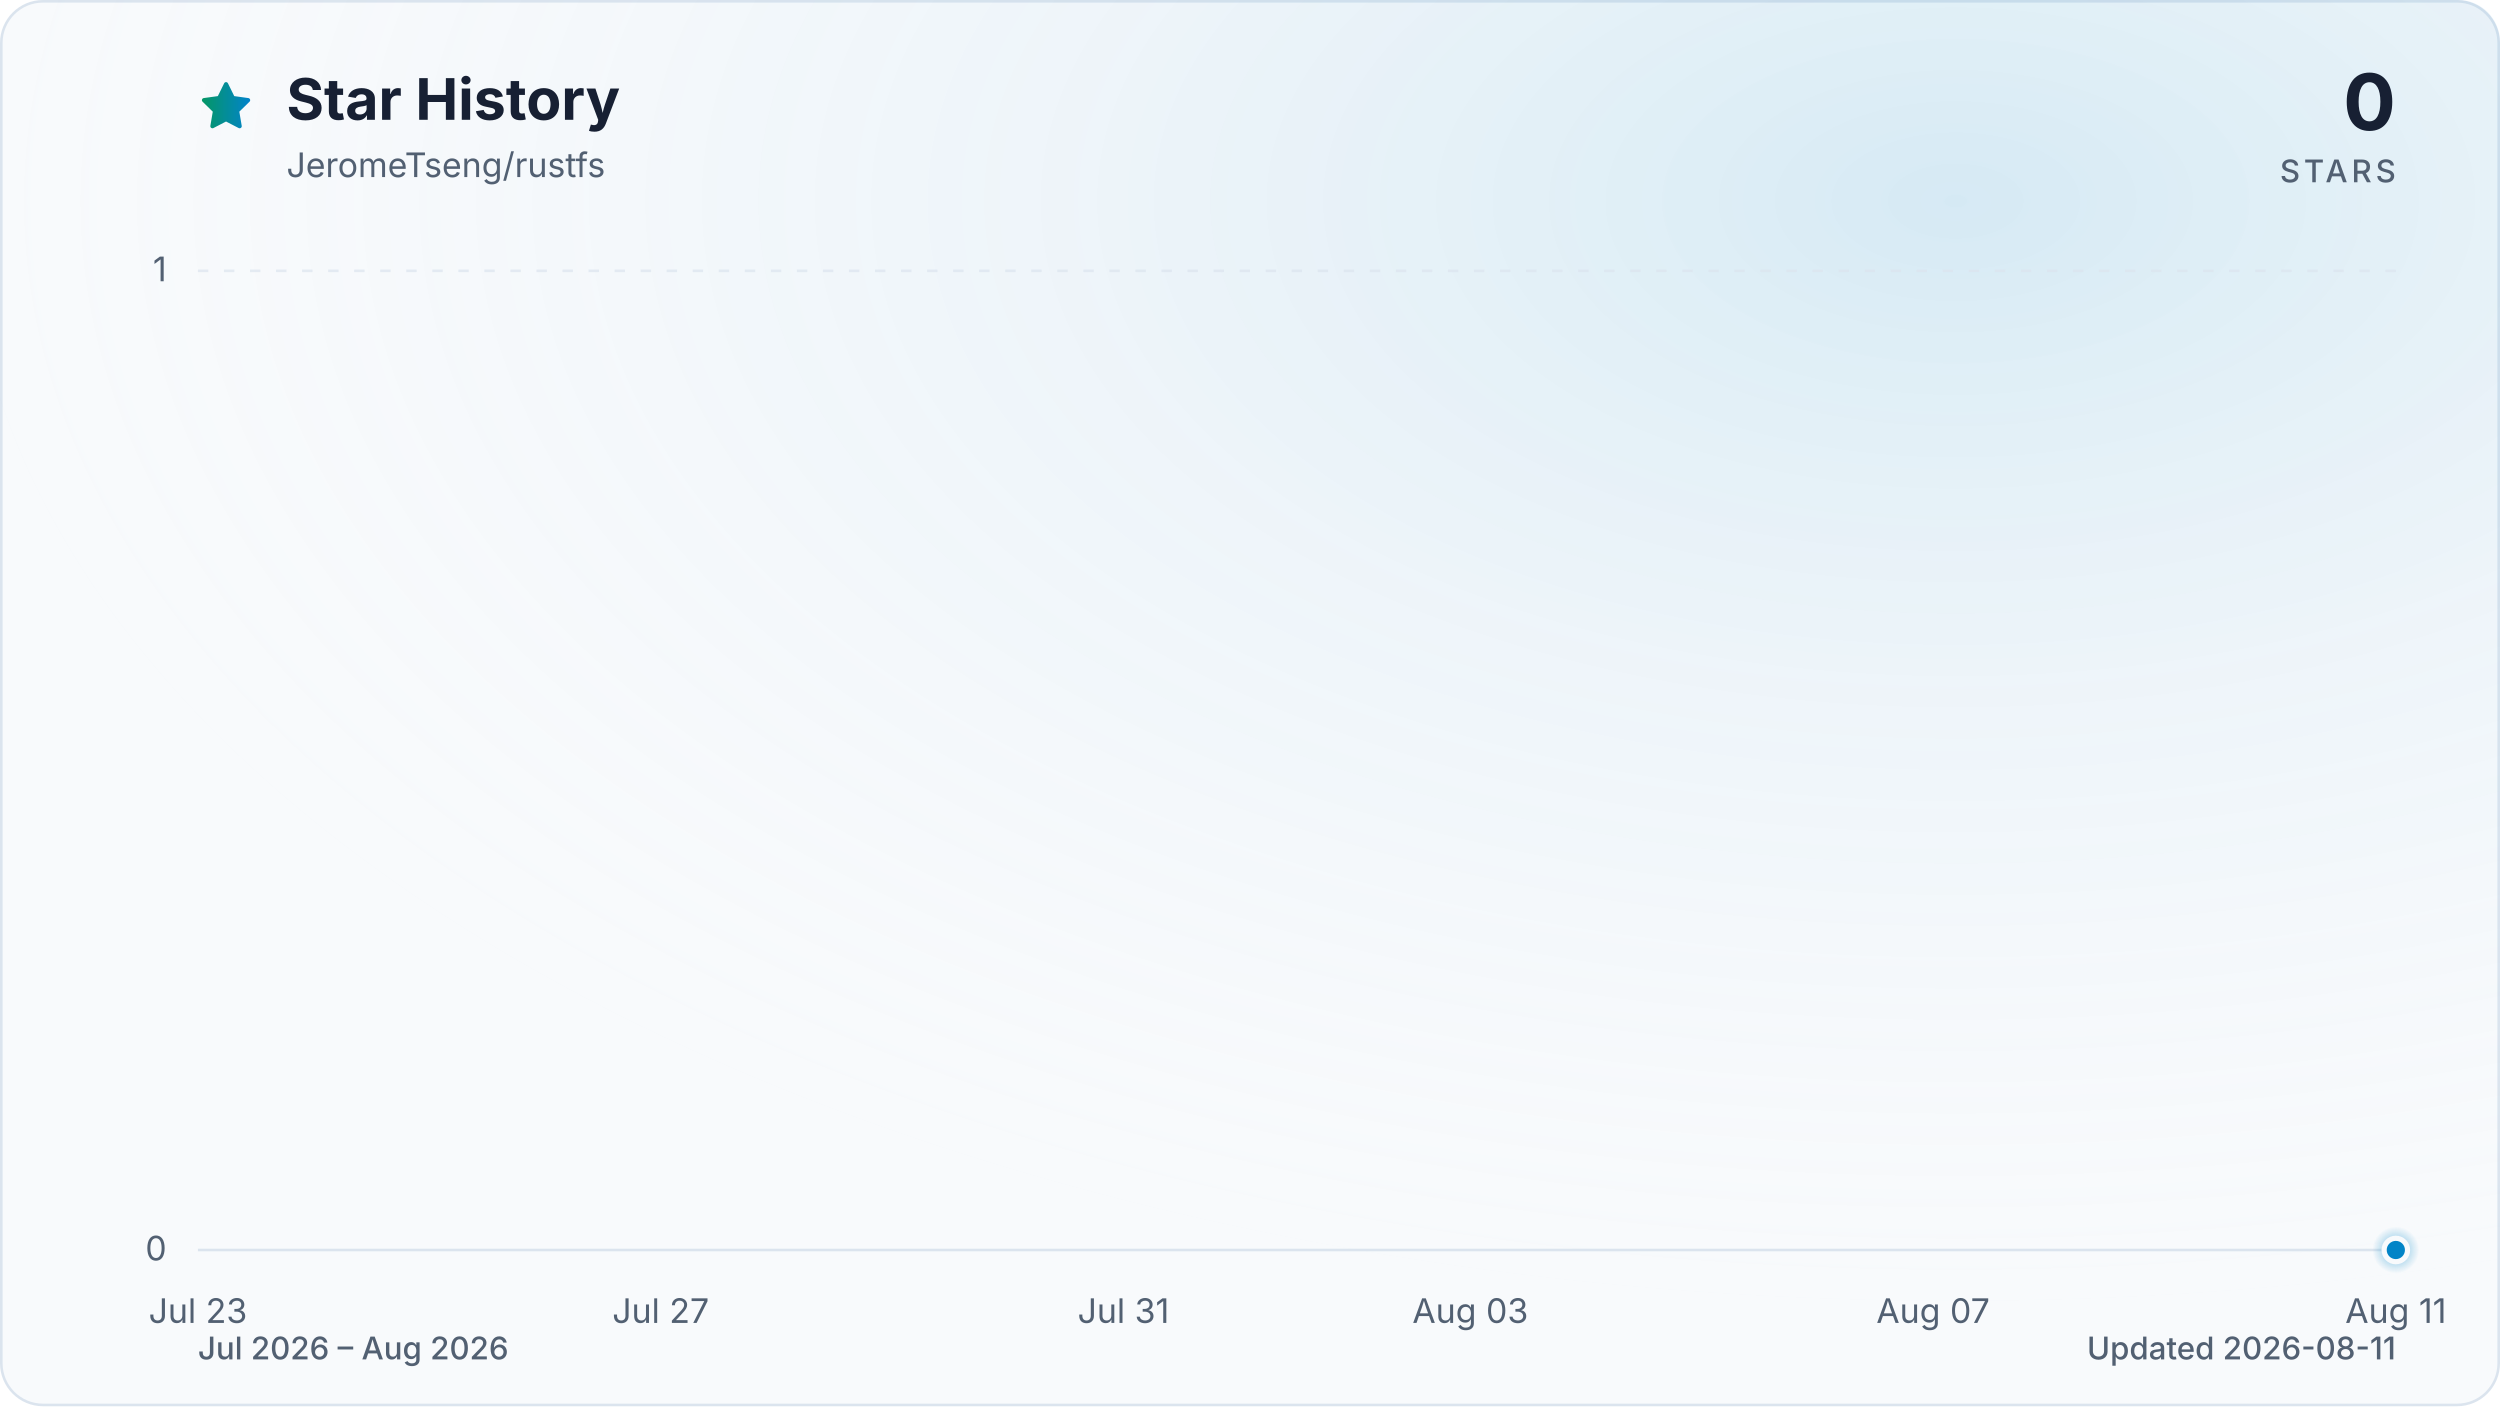
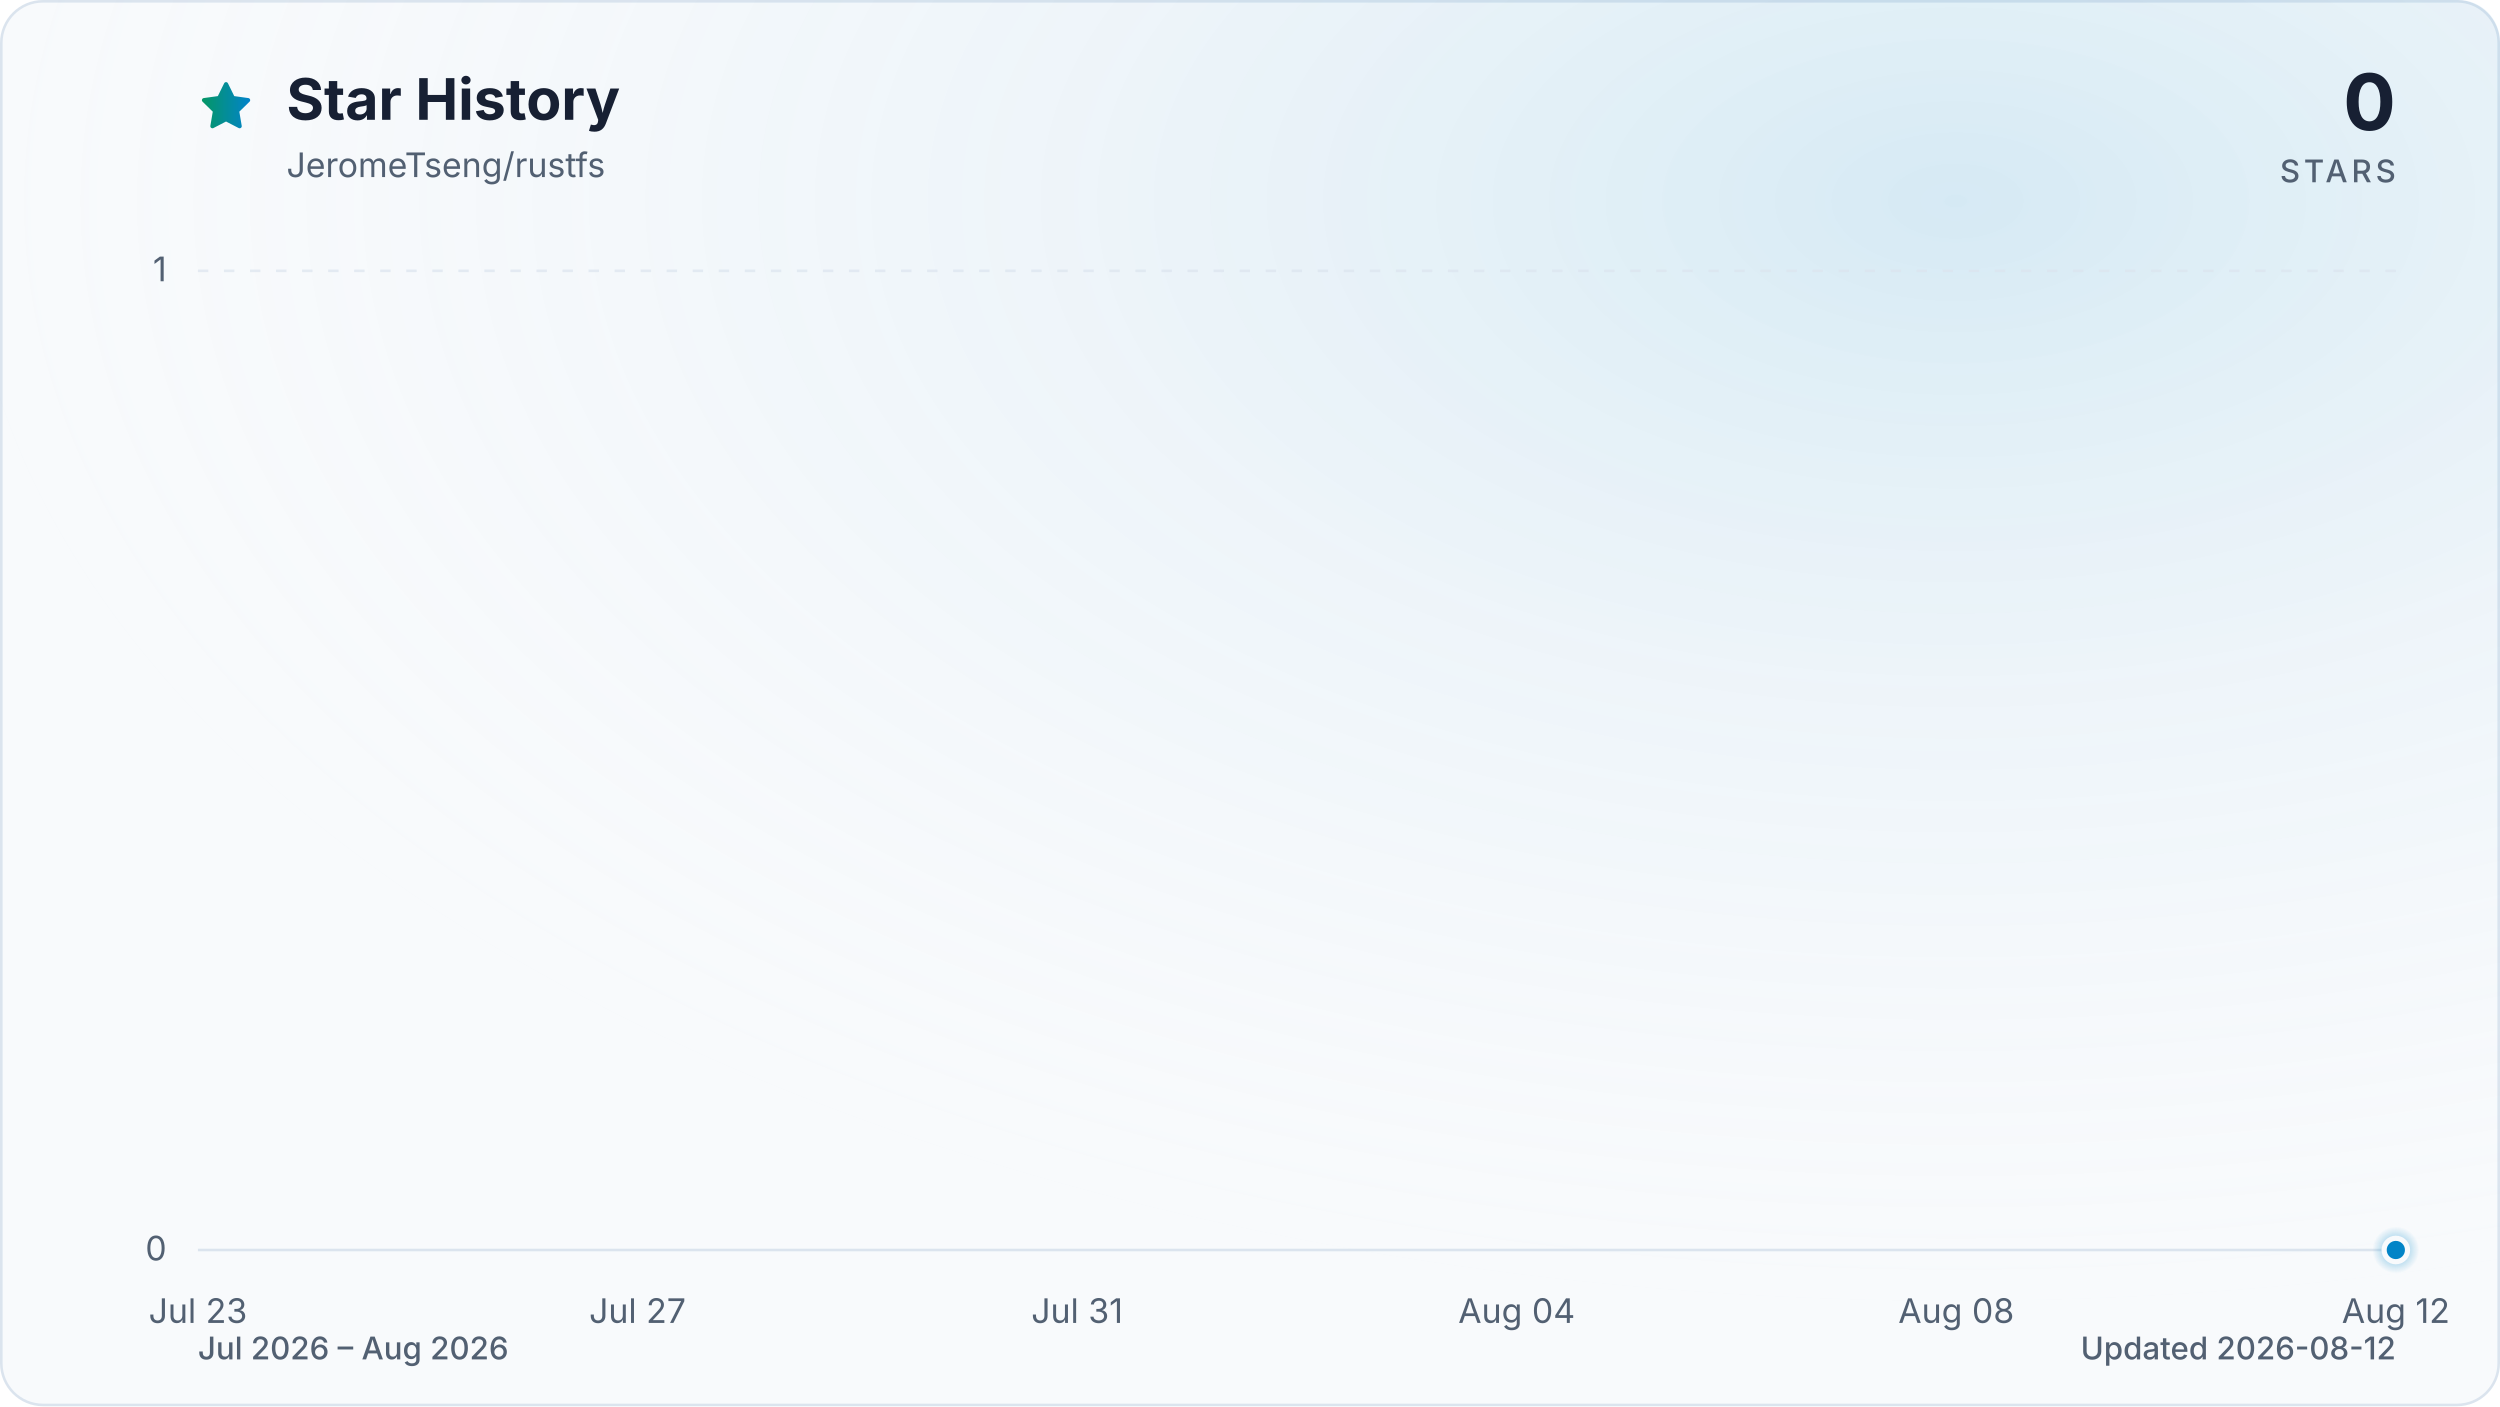
<svg xmlns="http://www.w3.org/2000/svg" viewBox="0 0 960 540" role="img" aria-labelledby="title description" data-style="gradient" data-variant="glow" data-animated="true">
  <defs>
    <linearGradient id="trend" x1="0" y1="0" x2="1" y2="0">
      <stop offset="0%" stop-color="#059669" />
      <stop offset="100%" stop-color="#0284c7" />
    </linearGradient>
    <linearGradient id="area" x1="0" y1="0" x2="0" y2="1">
      <stop offset="0%" stop-color="#059669" stop-opacity="0.30" />
      <stop offset="55%" stop-color="#0284c7" stop-opacity="0.10" />
      <stop offset="100%" stop-color="#0284c7" stop-opacity="0.01" />
    </linearGradient>
    <radialGradient id="marker-halo" cx="50%" cy="50%" r="50%">
      <stop offset="0%" stop-color="#0284c7" stop-opacity="0.55" />
      <stop offset="100%" stop-color="#0284c7" stop-opacity="0" />
    </radialGradient>
    <radialGradient id="surface-glow" cx="78%" cy="14%" r="80%">
      <stop offset="0%" stop-color="#0284c7" stop-opacity="0.14" />
      <stop offset="100%" stop-color="#f8fafc" stop-opacity="0" />
    </radialGradient>
    <filter id="trend-glow" x="-20%" y="-20%" width="140%" height="140%">
      <feGaussianBlur stdDeviation="7" />
    </filter>
  </defs>
  <style>
.trend-enter{transform-box:fill-box;transform-origin:center;animation:trend-enter 520ms cubic-bezier(0.16,1,0.3,1)}
.marker-enter{transform-box:fill-box;transform-origin:center;animation:marker-enter 320ms cubic-bezier(0.16,1,0.3,1) 200ms both}
.marker-pulse{transform-box:fill-box;transform-origin:center;animation:marker-pulse 2.6s ease-out infinite}
@keyframes trend-enter{from{opacity:.35;transform:translateY(10px)}to{opacity:1;transform:translateY(0)}}
@keyframes marker-enter{from{opacity:0;transform:scale(.4)}to{opacity:1;transform:scale(1)}}
@keyframes marker-pulse{0%{opacity:.5;transform:scale(.7)}70%,100%{opacity:0;transform:scale(2.1)}}
@media (prefers-reduced-motion:reduce){.trend-enter,.marker-enter,.marker-pulse{animation:none!important}}
@media (prefers-reduced-motion:reduce){.marker-pulse{opacity:0}}
</style>
  <rect x="0.5" y="0.5" width="959" height="539" fill="#f8fafc" stroke="#dbe4ee" stroke-width="1" rx="16" />
  <rect width="960" height="540" fill="url(#surface-glow)" rx="16" />
  <path d="M12 2.6l2.9 5.9 6.5.9-4.7 4.6 1.1 6.5-5.8-3-5.8 3 1.1-6.5-4.7-4.6 6.5-.9L12 2.6Z" transform="translate(76 30) scale(.9)" fill="url(#trend)" stroke="url(#trend)" stroke-width="1.8" stroke-linejoin="round" aria-hidden="true" />
  <text x="110" y="46" fill="#172033" font-family="ui-sans-serif, system-ui, -apple-system, BlinkMacSystemFont, 'Segoe UI', sans-serif" font-size="22" font-weight="700">Star History</text>
  <text x="110" y="68" fill="#526072" font-family="ui-sans-serif, system-ui, -apple-system, BlinkMacSystemFont, 'Segoe UI', sans-serif" font-size="13">JeromeTseng/rustfs</text>
  <text x="920" y="50" fill="#172033" font-family="ui-sans-serif, system-ui, -apple-system, BlinkMacSystemFont, 'Segoe UI', sans-serif" font-size="30" font-weight="700" text-anchor="end">0</text>
  <text x="920" y="70" fill="#526072" font-family="ui-sans-serif, system-ui, -apple-system, BlinkMacSystemFont, 'Segoe UI', sans-serif" font-size="12" font-weight="500" letter-spacing="1.5" text-anchor="end">STARS</text>
  <line x1="76" y1="480.0" x2="920" y2="480.0" stroke="#dbe4ee" stroke-width="1" stroke-dasharray="0" opacity="1" />
  <text x="64" y="484.0" fill="#526072" font-family="ui-sans-serif, system-ui, -apple-system, BlinkMacSystemFont, 'Segoe UI', sans-serif" font-size="13" text-anchor="end">0</text>
  <line x1="76" y1="104.0" x2="920" y2="104.0" stroke="#dbe4ee" stroke-width="1" stroke-dasharray="4 6" opacity="0.7" />
  <text x="64" y="108.0" fill="#526072" font-family="ui-sans-serif, system-ui, -apple-system, BlinkMacSystemFont, 'Segoe UI', sans-serif" font-size="13" text-anchor="end">1</text>
  <text x="76.0" y="508" fill="#526072" font-family="ui-sans-serif, system-ui, -apple-system, BlinkMacSystemFont, 'Segoe UI', sans-serif" font-size="13" text-anchor="middle">Jul 23</text>
-   <text x="253.7" y="508" fill="#526072" font-family="ui-sans-serif, system-ui, -apple-system, BlinkMacSystemFont, 'Segoe UI', sans-serif" font-size="13" text-anchor="middle">Jul 27</text>
-   <text x="431.4" y="508" fill="#526072" font-family="ui-sans-serif, system-ui, -apple-system, BlinkMacSystemFont, 'Segoe UI', sans-serif" font-size="13" text-anchor="middle">Jul 31</text>
-   <text x="564.6" y="508" fill="#526072" font-family="ui-sans-serif, system-ui, -apple-system, BlinkMacSystemFont, 'Segoe UI', sans-serif" font-size="13" text-anchor="middle">Aug 03</text>
-   <text x="742.3" y="508" fill="#526072" font-family="ui-sans-serif, system-ui, -apple-system, BlinkMacSystemFont, 'Segoe UI', sans-serif" font-size="13" text-anchor="middle">Aug 07</text>
-   <text x="920.0" y="508" fill="#526072" font-family="ui-sans-serif, system-ui, -apple-system, BlinkMacSystemFont, 'Segoe UI', sans-serif" font-size="13" text-anchor="middle">Aug 11</text>
+   <text x="244.8" y="508" fill="#526072" font-family="ui-sans-serif, system-ui, -apple-system, BlinkMacSystemFont, 'Segoe UI', sans-serif" font-size="13" text-anchor="middle">Jul 27</text>
+   <text x="413.6" y="508" fill="#526072" font-family="ui-sans-serif, system-ui, -apple-system, BlinkMacSystemFont, 'Segoe UI', sans-serif" font-size="13" text-anchor="middle">Jul 31</text>
+   <text x="582.4" y="508" fill="#526072" font-family="ui-sans-serif, system-ui, -apple-system, BlinkMacSystemFont, 'Segoe UI', sans-serif" font-size="13" text-anchor="middle">Aug 04</text>
+   <text x="751.2" y="508" fill="#526072" font-family="ui-sans-serif, system-ui, -apple-system, BlinkMacSystemFont, 'Segoe UI', sans-serif" font-size="13" text-anchor="middle">Aug 08</text>
+   <text x="920.0" y="508" fill="#526072" font-family="ui-sans-serif, system-ui, -apple-system, BlinkMacSystemFont, 'Segoe UI', sans-serif" font-size="13" text-anchor="middle">Aug 12</text>
  <g class="trend-enter">
-     <path d="M 76.0 480.0 C 90.8 480.0, 105.6 480.0, 120.4 480.0 C 135.2 480.0, 150.0 480.0, 164.8 480.0 C 179.6 480.0, 194.5 480.0, 209.3 480.0 C 224.1 480.0, 238.9 480.0, 253.7 480.0 C 268.5 480.0, 283.3 480.0, 298.1 480.0 C 312.9 480.0, 327.7 480.0, 342.5 480.0 C 357.3 480.0, 372.1 480.0, 386.9 480.0 C 401.8 480.0, 416.6 480.0, 431.4 480.0 C 446.2 480.0, 461.0 480.0, 475.8 480.0 C 490.6 480.0, 505.4 480.0, 520.2 480.0 C 535.0 480.0, 549.8 480.0, 564.6 480.0 C 579.4 480.0, 594.2 480.0, 609.1 480.0 C 623.9 480.0, 638.7 480.0, 653.5 480.0 C 668.3 480.0, 683.1 480.0, 697.9 480.0 C 712.7 480.0, 727.5 480.0, 742.3 480.0 C 757.1 480.0, 771.9 480.0, 786.7 480.0 C 801.5 480.0, 816.4 480.0, 831.2 480.0 C 846.0 480.0, 860.8 480.0, 875.6 480.0 C 890.4 480.0, 905.2 480.0, 920.0 480.0 L 920.0 480.0 L 76.0 480.0 Z" fill="url(#area)" />
-     <path d="M 76.0 480.0 C 90.8 480.0, 105.6 480.0, 120.4 480.0 C 135.2 480.0, 150.0 480.0, 164.8 480.0 C 179.6 480.0, 194.5 480.0, 209.3 480.0 C 224.1 480.0, 238.9 480.0, 253.7 480.0 C 268.5 480.0, 283.3 480.0, 298.1 480.0 C 312.9 480.0, 327.7 480.0, 342.5 480.0 C 357.3 480.0, 372.1 480.0, 386.9 480.0 C 401.8 480.0, 416.6 480.0, 431.4 480.0 C 446.2 480.0, 461.0 480.0, 475.8 480.0 C 490.6 480.0, 505.4 480.0, 520.2 480.0 C 535.0 480.0, 549.8 480.0, 564.6 480.0 C 579.4 480.0, 594.2 480.0, 609.1 480.0 C 623.9 480.0, 638.7 480.0, 653.5 480.0 C 668.3 480.0, 683.1 480.0, 697.9 480.0 C 712.7 480.0, 727.5 480.0, 742.3 480.0 C 757.1 480.0, 771.9 480.0, 786.7 480.0 C 801.5 480.0, 816.4 480.0, 831.2 480.0 C 846.0 480.0, 860.8 480.0, 875.6 480.0 C 890.4 480.0, 905.2 480.0, 920.0 480.0" fill="none" stroke="url(#trend)" stroke-width="12" stroke-linecap="round" stroke-linejoin="round" opacity="0.16" filter="url(#trend-glow)" />
-     <path d="M 76.0 480.0 C 90.8 480.0, 105.6 480.0, 120.4 480.0 C 135.2 480.0, 150.0 480.0, 164.8 480.0 C 179.6 480.0, 194.5 480.0, 209.3 480.0 C 224.1 480.0, 238.9 480.0, 253.7 480.0 C 268.5 480.0, 283.3 480.0, 298.1 480.0 C 312.9 480.0, 327.7 480.0, 342.5 480.0 C 357.3 480.0, 372.1 480.0, 386.9 480.0 C 401.8 480.0, 416.6 480.0, 431.4 480.0 C 446.2 480.0, 461.0 480.0, 475.8 480.0 C 490.6 480.0, 505.4 480.0, 520.2 480.0 C 535.0 480.0, 549.8 480.0, 564.6 480.0 C 579.4 480.0, 594.2 480.0, 609.1 480.0 C 623.9 480.0, 638.7 480.0, 653.5 480.0 C 668.3 480.0, 683.1 480.0, 697.9 480.0 C 712.7 480.0, 727.5 480.0, 742.3 480.0 C 757.1 480.0, 771.9 480.0, 786.7 480.0 C 801.5 480.0, 816.4 480.0, 831.2 480.0 C 846.0 480.0, 860.8 480.0, 875.6 480.0 C 890.4 480.0, 905.2 480.0, 920.0 480.0" fill="none" stroke="url(#trend)" stroke-width="3" stroke-linecap="round" stroke-linejoin="round" />
+     <path d="M 76.0 480.0 C 90.1 480.0, 104.1 480.0, 118.2 480.0 C 132.3 480.0, 146.3 480.0, 160.4 480.0 C 174.5 480.0, 188.5 480.0, 202.6 480.0 C 216.7 480.0, 230.7 480.0, 244.8 480.0 C 258.9 480.0, 272.9 480.0, 287.0 480.0 C 301.1 480.0, 315.1 480.0, 329.2 480.0 C 343.3 480.0, 357.3 480.0, 371.4 480.0 C 385.5 480.0, 399.5 480.0, 413.6 480.0 C 427.7 480.0, 441.7 480.0, 455.8 480.0 C 469.9 480.0, 483.9 480.0, 498.0 480.0 C 512.1 480.0, 526.1 480.0, 540.2 480.0 C 554.3 480.0, 568.3 480.0, 582.4 480.0 C 596.5 480.0, 610.5 480.0, 624.6 480.0 C 638.7 480.0, 652.7 480.0, 666.8 480.0 C 680.9 480.0, 694.9 480.0, 709.0 480.0 C 723.1 480.0, 737.1 480.0, 751.2 480.0 C 765.3 480.0, 779.3 480.0, 793.4 480.0 C 807.5 480.0, 821.5 480.0, 835.6 480.0 C 849.7 480.0, 863.7 480.0, 877.8 480.0 C 891.9 480.0, 905.9 480.0, 920.0 480.0 L 920.0 480.0 L 76.0 480.0 Z" fill="url(#area)" />
+     <path d="M 76.0 480.0 C 90.1 480.0, 104.1 480.0, 118.2 480.0 C 132.3 480.0, 146.3 480.0, 160.4 480.0 C 174.5 480.0, 188.5 480.0, 202.6 480.0 C 216.7 480.0, 230.7 480.0, 244.8 480.0 C 258.9 480.0, 272.9 480.0, 287.0 480.0 C 301.1 480.0, 315.1 480.0, 329.2 480.0 C 343.3 480.0, 357.3 480.0, 371.4 480.0 C 385.5 480.0, 399.5 480.0, 413.6 480.0 C 427.7 480.0, 441.7 480.0, 455.8 480.0 C 469.9 480.0, 483.9 480.0, 498.0 480.0 C 512.1 480.0, 526.1 480.0, 540.2 480.0 C 554.3 480.0, 568.3 480.0, 582.4 480.0 C 596.5 480.0, 610.5 480.0, 624.6 480.0 C 638.7 480.0, 652.7 480.0, 666.8 480.0 C 680.9 480.0, 694.9 480.0, 709.0 480.0 C 723.1 480.0, 737.1 480.0, 751.2 480.0 C 765.3 480.0, 779.3 480.0, 793.4 480.0 C 807.5 480.0, 821.5 480.0, 835.6 480.0 C 849.7 480.0, 863.7 480.0, 877.8 480.0 C 891.9 480.0, 905.9 480.0, 920.0 480.0" fill="none" stroke="url(#trend)" stroke-width="12" stroke-linecap="round" stroke-linejoin="round" opacity="0.16" filter="url(#trend-glow)" />
+     <path d="M 76.0 480.0 C 90.1 480.0, 104.1 480.0, 118.2 480.0 C 132.3 480.0, 146.3 480.0, 160.4 480.0 C 174.5 480.0, 188.5 480.0, 202.6 480.0 C 216.7 480.0, 230.7 480.0, 244.8 480.0 C 258.9 480.0, 272.9 480.0, 287.0 480.0 C 301.1 480.0, 315.1 480.0, 329.2 480.0 C 343.3 480.0, 357.3 480.0, 371.4 480.0 C 385.5 480.0, 399.5 480.0, 413.6 480.0 C 427.7 480.0, 441.7 480.0, 455.8 480.0 C 469.9 480.0, 483.9 480.0, 498.0 480.0 C 512.1 480.0, 526.1 480.0, 540.2 480.0 C 554.3 480.0, 568.3 480.0, 582.4 480.0 C 596.5 480.0, 610.5 480.0, 624.6 480.0 C 638.7 480.0, 652.7 480.0, 666.8 480.0 C 680.9 480.0, 694.9 480.0, 709.0 480.0 C 723.1 480.0, 737.1 480.0, 751.2 480.0 C 765.3 480.0, 779.3 480.0, 793.4 480.0 C 807.5 480.0, 821.5 480.0, 835.6 480.0 C 849.7 480.0, 863.7 480.0, 877.8 480.0 C 891.9 480.0, 905.9 480.0, 920.0 480.0" fill="none" stroke="url(#trend)" stroke-width="3" stroke-linecap="round" stroke-linejoin="round" />
  </g>
  <g class="marker-enter">
    <circle class="marker-pulse" cx="920.0" cy="480.0" r="9" fill="url(#marker-halo)" />
    <circle cx="920.0" cy="480.0" r="4.5" fill="#0284c7" stroke="#f8fafc" stroke-width="2" />
  </g>
  <text x="76" y="522" fill="#526072" font-family="ui-sans-serif, system-ui, -apple-system, BlinkMacSystemFont, 'Segoe UI', sans-serif" font-size="12" font-weight="500">Jul 2026 – Aug 2026</text>
-   <text x="920" y="522" fill="#526072" font-family="ui-sans-serif, system-ui, -apple-system, BlinkMacSystemFont, 'Segoe UI', sans-serif" font-size="12" font-weight="500" text-anchor="end">Updated 2026-08-11</text>
+   <text x="920" y="522" fill="#526072" font-family="ui-sans-serif, system-ui, -apple-system, BlinkMacSystemFont, 'Segoe UI', sans-serif" font-size="12" font-weight="500" text-anchor="end">Updated 2026-08-12</text>
</svg>
